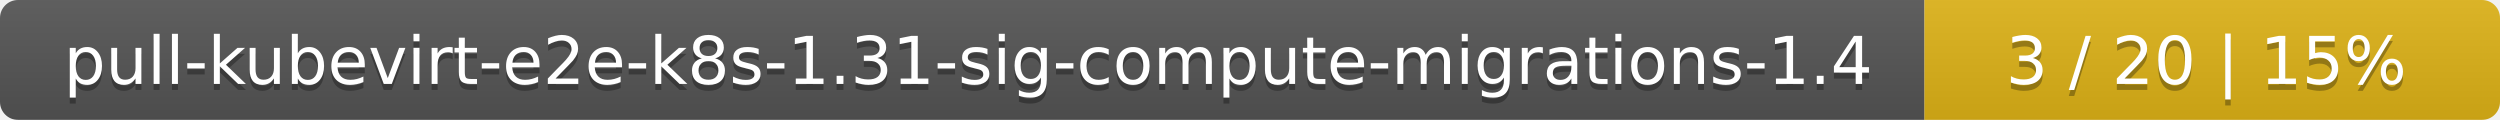
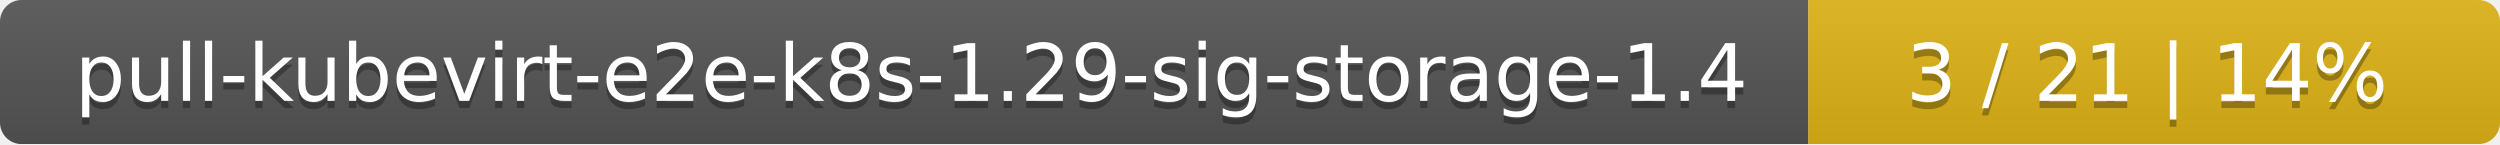
- <svg xmlns="http://www.w3.org/2000/svg" width="417" height="20">
+ <svg xmlns="http://www.w3.org/2000/svg" width="347" height="20">
  <linearGradient id="smooth" x2="0" y2="100%">
    <stop offset="0" stop-color="#bbb" stop-opacity=".1" />
    <stop offset="1" stop-opacity=".1" />
  </linearGradient>
  <mask id="round">
-     <rect width="417" height="20" rx="3" fill="#fff" />
+     <rect width="347" height="20" rx="3" fill="#fff" />
  </mask>
  <g mask="url(#round)">
-     <rect width="321" height="20" fill="#555" />
-     <rect x="321" width="96" height="20" fill="#dfb317" />
-     <rect width="417" height="20" fill="url(#smooth)" />
+     <rect width="251" height="20" fill="#555" />
+     <rect x="251" width="96" height="20" fill="#dfb317" />
+     <rect width="347" height="20" fill="url(#smooth)" />
  </g>
  <g fill="#fff" text-anchor="middle" font-family="DejaVu Sans,Verdana,Geneva,sans-serif" font-size="11">
-     <text x="161.5" y="15" fill="#010101" fill-opacity=".3">pull-kubevirt-e2e-k8s-1.31-sig-compute-migrations-1.4</text>
-     <text x="161.5" y="14">pull-kubevirt-e2e-k8s-1.31-sig-compute-migrations-1.4</text>
-     <text x="368" y="15" fill="#010101" fill-opacity=".3">3 / 20    |    15%</text>
-     <text x="368" y="14">3 / 20    |    15%</text>
+     <text x="126.5" y="15" fill="#010101" fill-opacity=".3">pull-kubevirt-e2e-k8s-1.29-sig-storage-1.4</text>
+     <text x="126.5" y="14">pull-kubevirt-e2e-k8s-1.29-sig-storage-1.4</text>
+     <text x="298" y="15" fill="#010101" fill-opacity=".3">3 / 21    |    14%</text>
+     <text x="298" y="14">3 / 21    |    14%</text>
  </g>
</svg>
